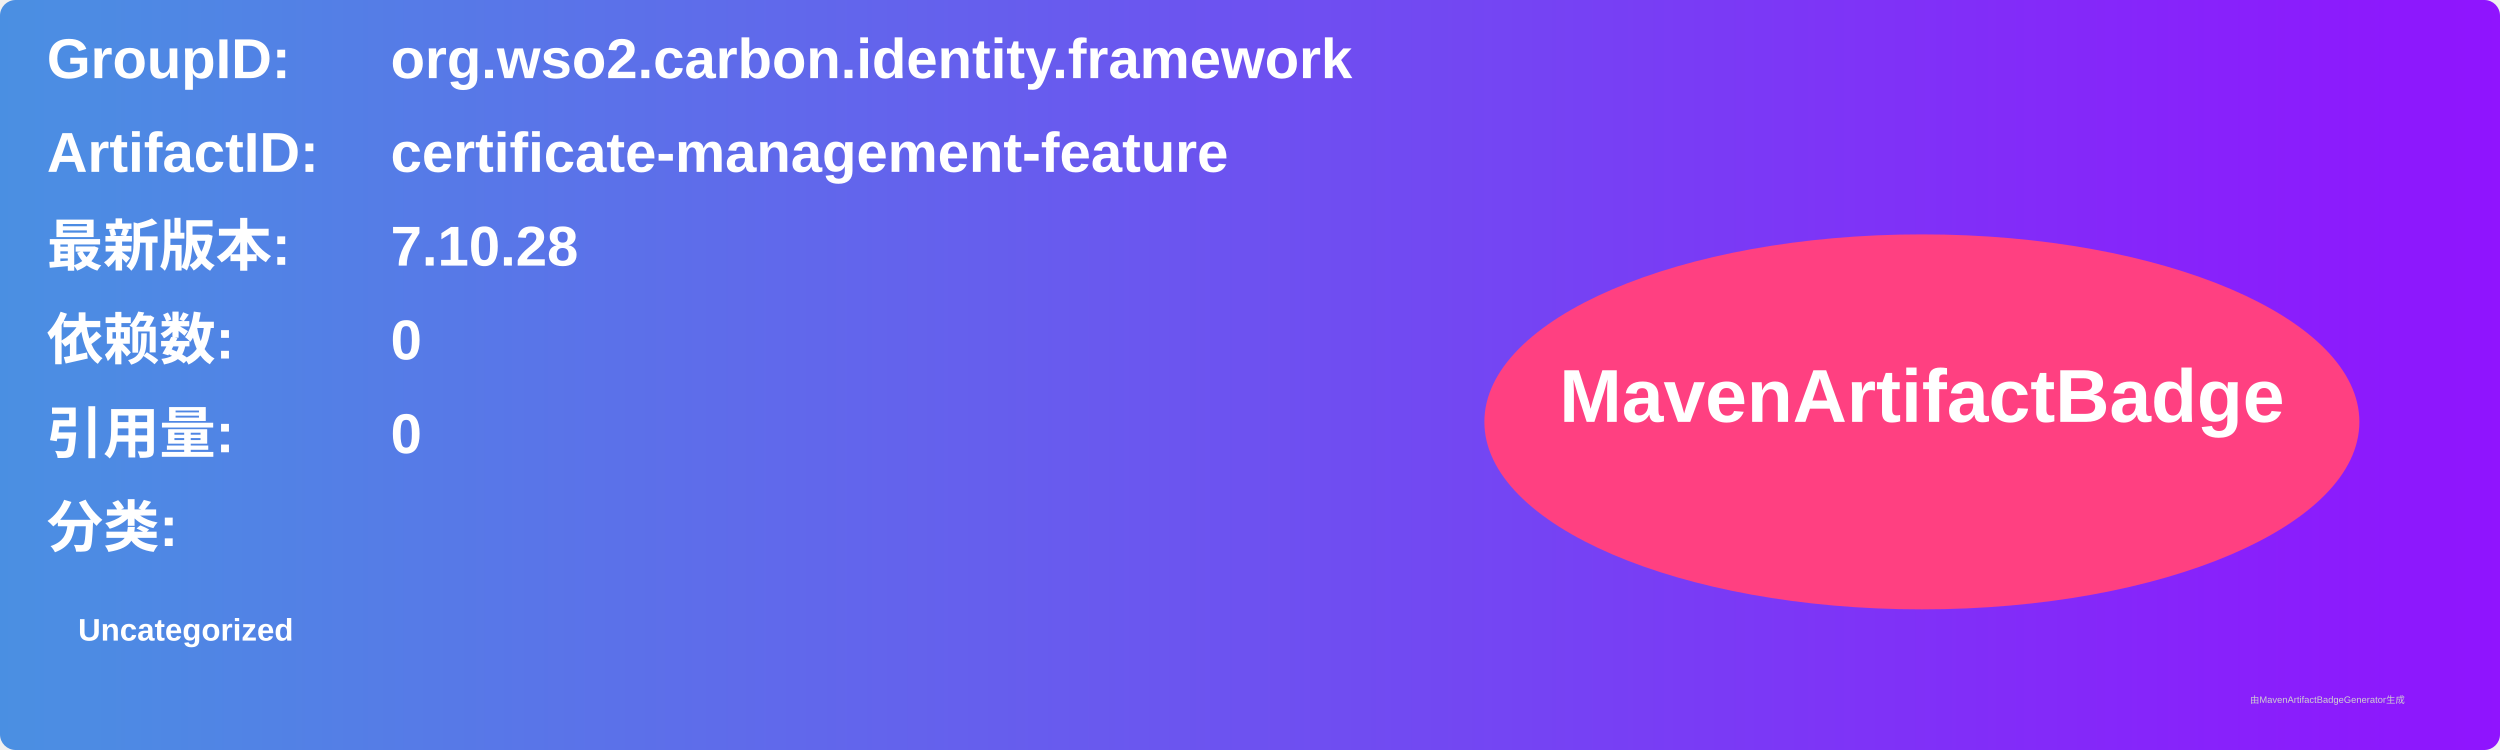
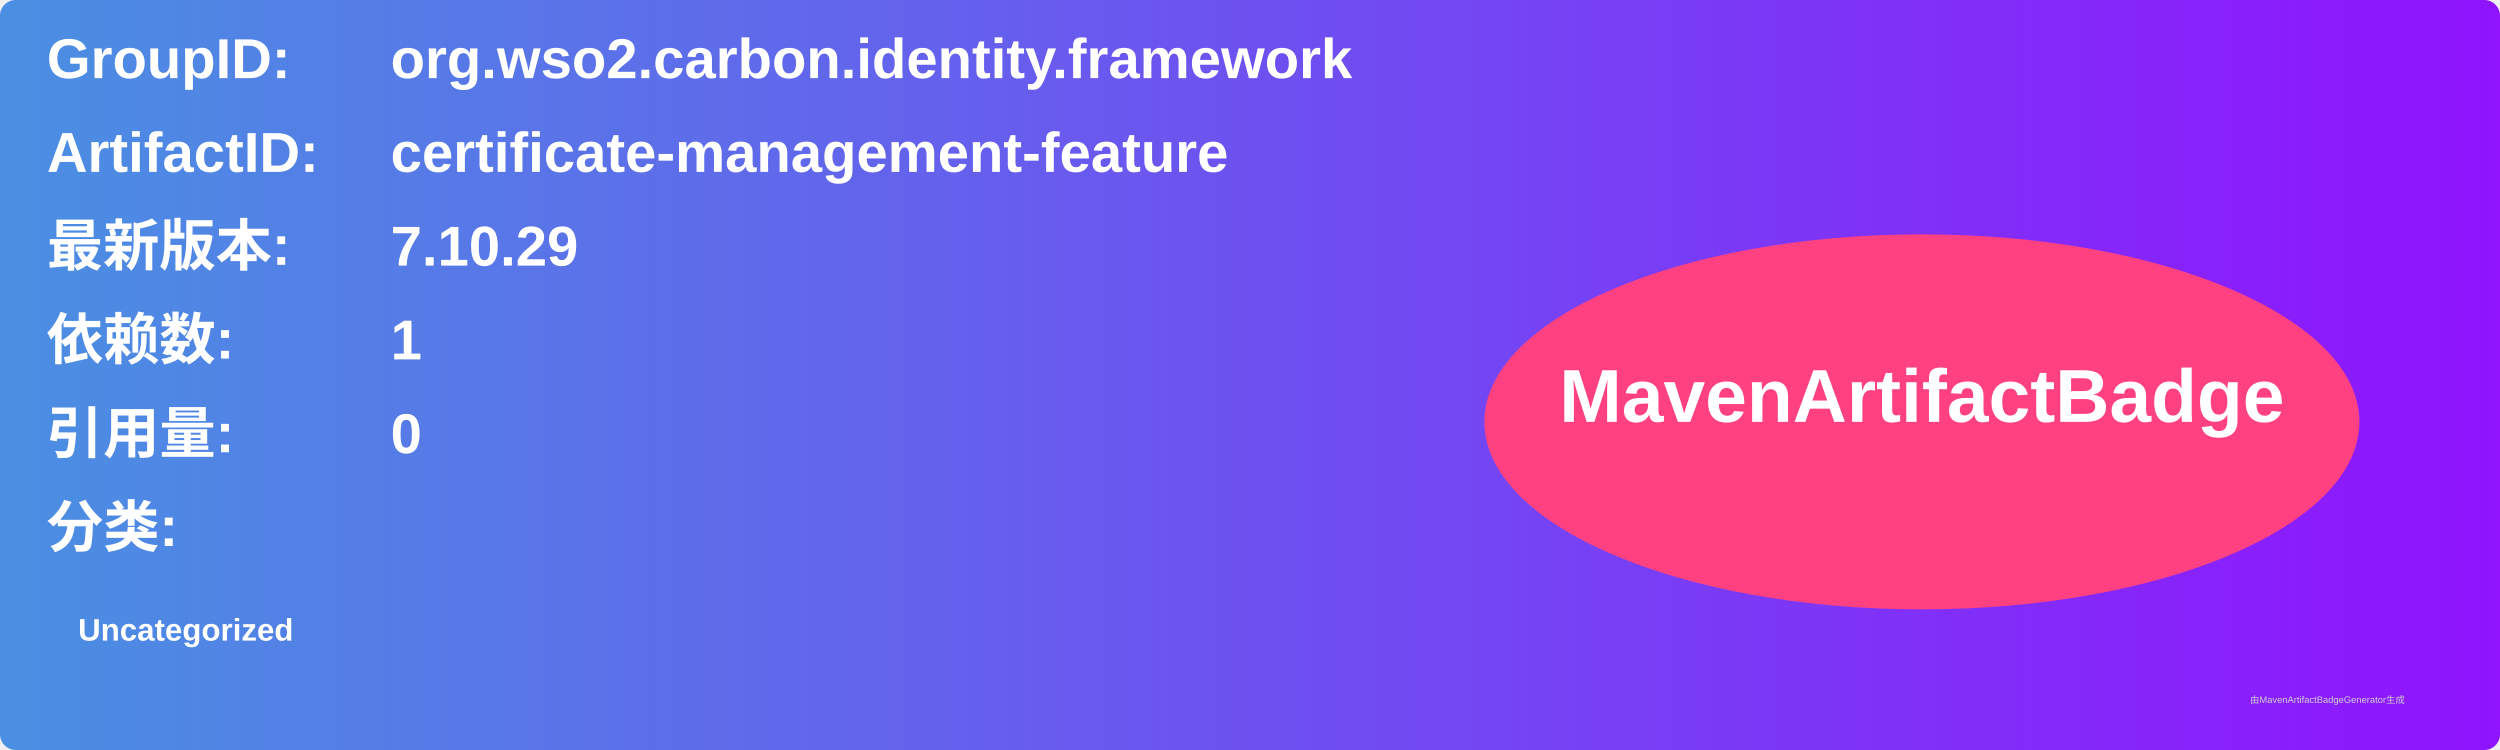
<svg xmlns="http://www.w3.org/2000/svg" width="800" height="240" viewBox="0 0 800 240">
  <linearGradient id="grad" x1="0%" y1="0%" x2="100%" y2="0%">
    <stop offset="0%" stop-color="#4a90e2" />
    <stop offset="100%" stop-color="#9013fe" />
  </linearGradient>
  <rect width="100%" height="100%" rx="5" ry="5" fill="url(#grad)" />
  <g transform="translate(15, 15)">
    <text x="0" y="10" font-family="Arial" font-size="18" fill="white" font-weight="bold" width="260">GroupID:</text>
    <text x="110" y="10" font-family="Arial" font-size="18" fill="white" font-weight="bold" width="460">org.wso2.carbon.identity.framework</text>
    <text x="0" y="40" font-family="Arial" font-size="18" fill="white" font-weight="bold" width="260">ArtifactID:</text>
    <text x="110" y="40" font-family="Arial" font-size="18" fill="white" font-weight="bold" width="460">certificate-management-feature</text>
    <text x="0" y="70" font-family="Arial" font-size="18" fill="white" font-weight="bold">最新版本:</text>
    <text x="110" y="70" font-family="Arial" font-size="18" fill="white" font-weight="bold">
-       <tspan font-weight="bold">7.10.28</tspan>
+       <tspan font-weight="bold">7.10.29</tspan>
    </text>
    <text x="0" y="100" font-family="Arial" font-size="18" fill="white" font-weight="bold">依赖数: </text>
    <text x="110" y="100" font-family="Arial" font-size="18" fill="white">
-       <tspan font-weight="bold">0</tspan>
+       <tspan font-weight="bold">1</tspan>
    </text>
    <text x="0" y="130" font-family="Arial" font-size="18" fill="white" font-weight="bold">引用量: </text>
    <text x="110" y="130" font-family="Arial" font-size="18" fill="white">
      <tspan font-weight="bold">0</tspan>
    </text>
    <text x="0" y="160" font-family="Arial" font-size="18" fill="white" font-weight="bold">分类:</text>
    <text x="10" y="190" font-family="Arial" font-size="10" fill="white">
      <tspan font-weight="bold">Uncategorized</tspan>
    </text>
    <ellipse cx="600" cy="120" rx="140" ry="60" fill="#ff4081" />
    <text x="600" y="120" text-anchor="middle" font-family="Arial" font-size="24" fill="white" font-weight="bold">MavenArtifactBadge</text>
  </g>
  <text x="720" y="225" font-family="Arial" font-size="3" fill="#d0d0d0">由MavenArtifactBadgeGenerator生成</text>
</svg>
